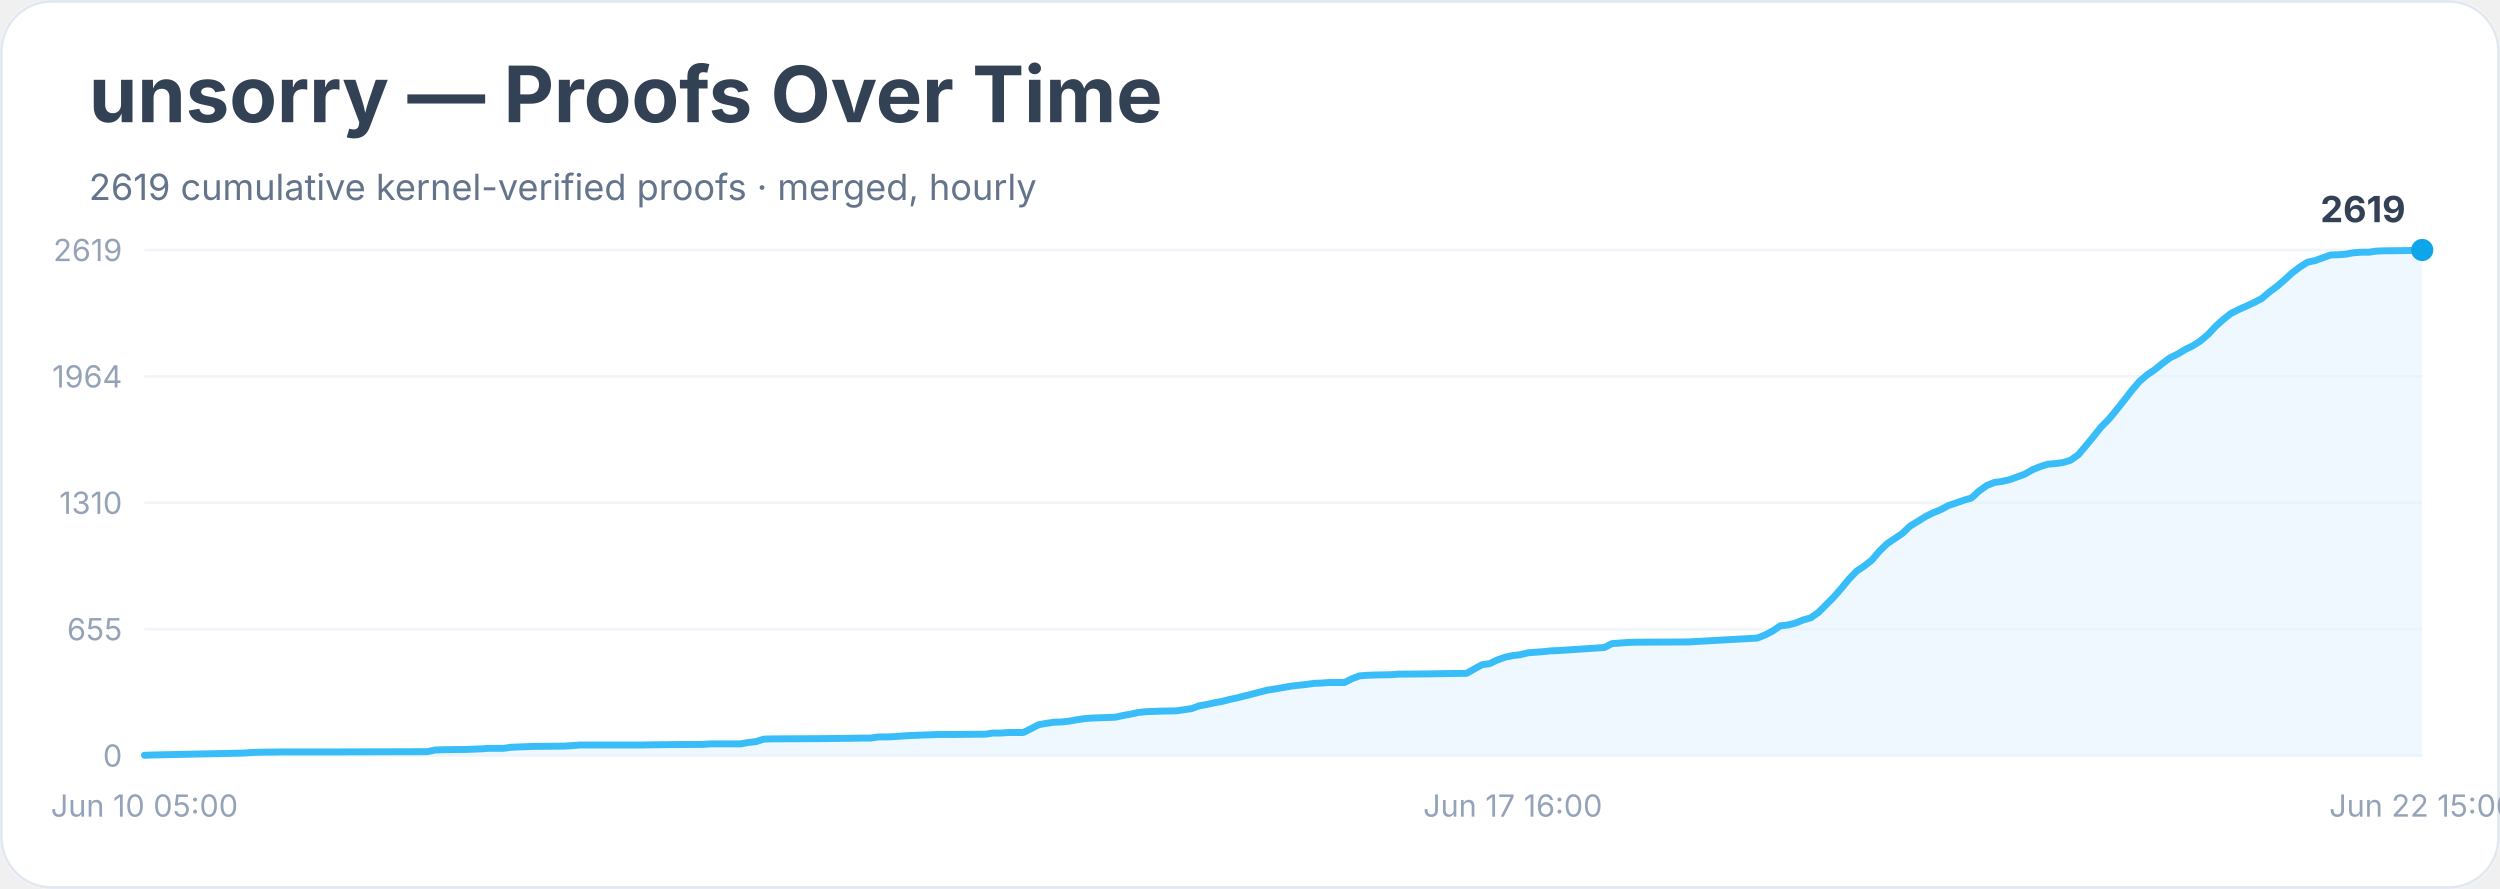
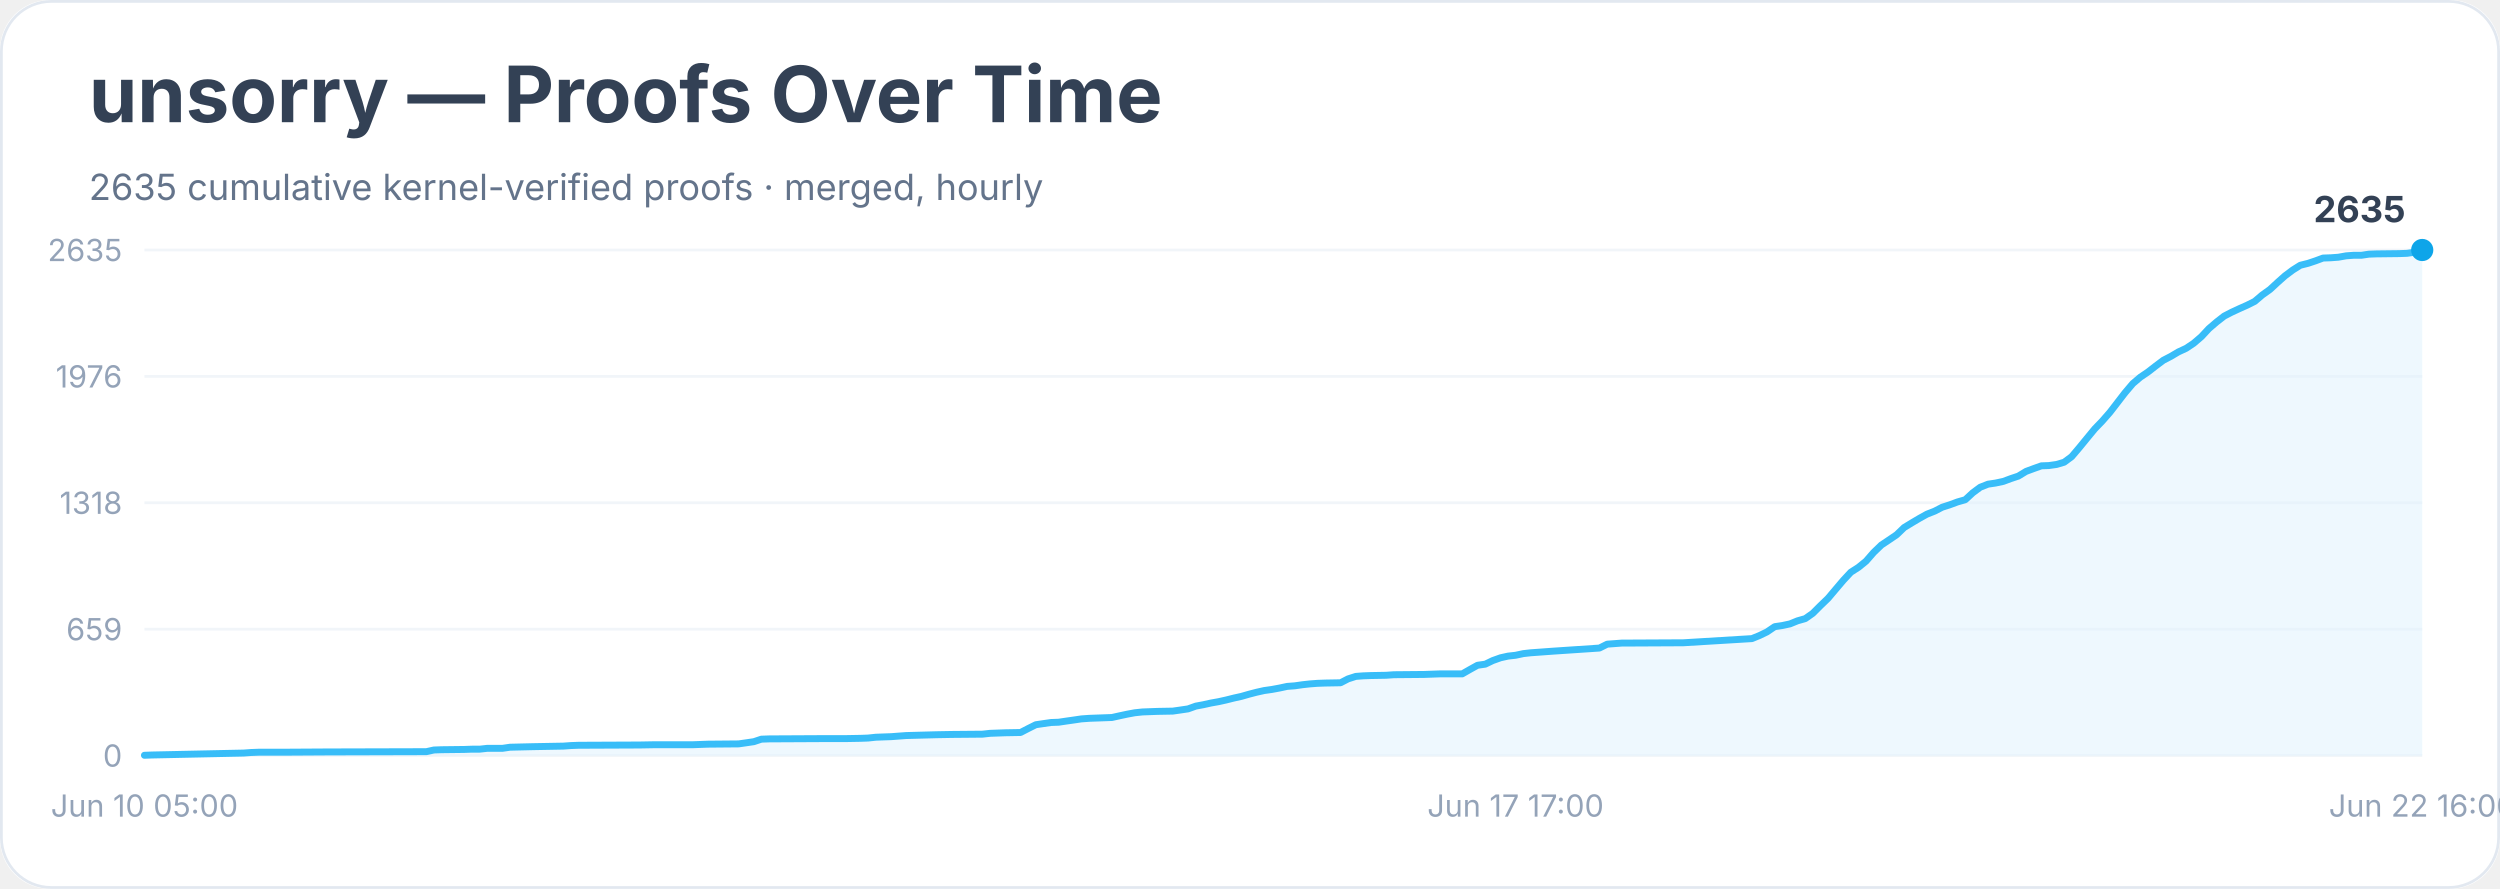
<svg xmlns="http://www.w3.org/2000/svg" width="900" height="320" viewBox="0 0 900 320" role="img" aria-labelledby="title desc">
  <rect width="900" height="100%" rx="18" fill="#ffffff" />
  <rect x="0.5" y="0.5" width="899" height="319" rx="18" fill="none" stroke="#e2e8f0" />
  <text x="32" y="44" font-family="Inter, system-ui, sans-serif" font-size="28" font-weight="700" fill="#334155">unsorry — Proofs Over Time</text>
-   <text x="32" y="72" font-family="Inter, system-ui, sans-serif" font-size="13" fill="#64748b">2619 cumulative kernel-verified proofs · merged, hourly</text>
+   <text x="32" y="72" font-family="Inter, system-ui, sans-serif" font-size="13" fill="#64748b">2635 cumulative kernel-verified proofs · merged, hourly</text>
  <line x1="52" y1="272.0" x2="872" y2="272.0" stroke="#f1f5f9" />
  <text x="44" y="276.0" text-anchor="end" font-family="Inter, system-ui, sans-serif" font-size="11" fill="#94a3b8">0</text>
  <line x1="52" y1="226.5" x2="872" y2="226.5" stroke="#f1f5f9" />
-   <text x="44" y="230.5" text-anchor="end" font-family="Inter, system-ui, sans-serif" font-size="11" fill="#94a3b8">655</text>
+   <text x="44" y="230.5" text-anchor="end" font-family="Inter, system-ui, sans-serif" font-size="11" fill="#94a3b8">659</text>
  <line x1="52" y1="181.0" x2="872" y2="181.0" stroke="#f1f5f9" />
-   <text x="44" y="185.0" text-anchor="end" font-family="Inter, system-ui, sans-serif" font-size="11" fill="#94a3b8">1310</text>
+   <text x="44" y="185.0" text-anchor="end" font-family="Inter, system-ui, sans-serif" font-size="11" fill="#94a3b8">1318</text>
  <line x1="52" y1="135.5" x2="872" y2="135.5" stroke="#f1f5f9" />
-   <text x="44" y="139.5" text-anchor="end" font-family="Inter, system-ui, sans-serif" font-size="11" fill="#94a3b8">1964</text>
+   <text x="44" y="139.5" text-anchor="end" font-family="Inter, system-ui, sans-serif" font-size="11" fill="#94a3b8">1976</text>
  <line x1="52" y1="90.0" x2="872" y2="90.0" stroke="#f1f5f9" />
-   <text x="44" y="94.0" text-anchor="end" font-family="Inter, system-ui, sans-serif" font-size="11" fill="#94a3b8">2619</text>
-   <polygon points="52.0,272.0 52.0,271.9 54.8,271.8 87.8,271.1 90.5,270.9 93.3,270.8 101.5,270.7 118.0,270.7 153.8,270.6 156.6,270.0 159.3,269.9 167.6,269.8 170.3,269.7 173.1,269.6 175.8,269.4 181.3,269.4 184.1,269.0 192.3,268.7 203.3,268.6 206.1,268.4 208.8,268.2 230.9,268.2 236.4,268.1 250.1,268.0 252.9,268.0 255.6,267.8 266.6,267.8 269.4,267.3 272.1,267.0 274.9,266.1 277.6,266.0 296.9,265.9 305.2,265.8 310.7,265.7 313.4,265.7 316.2,265.3 318.9,265.3 321.7,265.2 324.4,265.0 327.2,264.8 338.2,264.4 343.7,264.4 354.7,264.3 357.4,263.9 360.2,263.9 362.9,263.7 368.4,263.7 371.2,262.3 373.9,260.9 376.7,260.4 379.4,260.0 382.2,259.9 385.0,259.6 387.7,259.1 390.5,258.7 393.2,258.5 396.0,258.4 401.5,258.2 404.2,257.6 407.0,257.1 409.7,256.5 412.5,256.2 418.0,256.0 423.5,255.9 426.2,255.5 429.0,255.1 431.7,254.1 434.5,253.6 437.2,253.0 440.0,252.5 442.7,251.8 445.5,251.2 448.2,250.5 451.0,249.8 453.7,249.1 456.5,248.4 459.2,248.0 462.0,247.5 464.8,247.0 467.5,246.7 470.3,246.4 473.0,246.0 475.8,245.9 478.5,245.7 484.0,245.7 486.8,244.3 489.5,243.3 492.3,243.1 495.0,243.0 500.5,242.9 503.3,242.7 514.3,242.6 519.8,242.5 528.0,242.4 530.8,240.8 533.5,239.3 536.3,238.9 539.0,237.6 541.8,236.6 544.6,236.0 547.3,235.7 550.1,235.0 552.8,234.8 555.6,234.6 558.3,234.3 561.1,234.2 577.6,233.1 580.3,231.7 583.1,231.5 585.8,231.3 588.6,231.2 607.8,231.1 632.6,229.7 635.4,228.6 638.1,227.2 640.9,225.3 643.6,225.0 646.4,224.3 649.1,223.2 651.9,222.4 654.6,220.5 657.4,217.7 660.1,215.0 662.9,211.8 665.6,208.5 668.4,205.6 671.1,203.8 673.9,201.6 676.6,198.4 679.4,195.7 682.1,193.9 684.9,192.0 687.6,189.4 690.4,187.7 693.1,186.0 695.9,184.6 698.6,183.5 701.4,182.0 704.1,181.1 706.9,180.1 709.7,179.3 712.4,176.8 715.2,174.8 717.9,173.7 720.7,173.3 723.4,172.7 726.2,171.7 728.9,170.7 731.7,169.1 734.4,168.0 737.2,167.1 739.9,166.9 742.7,166.5 745.4,165.7 748.2,163.7 750.9,160.5 753.7,157.1 756.4,153.7 759.2,150.9 761.9,147.6 764.7,144.1 767.4,140.6 770.2,137.3 772.9,135.0 775.7,133.1 778.4,130.9 781.2,128.8 783.9,127.5 786.7,125.8 789.4,124.5 792.2,122.7 795.0,120.3 797.7,117.4 800.5,114.9 803.2,112.8 806.0,111.4 808.7,110.2 811.5,108.9 814.2,107.5 817.0,105.1 819.7,103.1 822.5,100.7 825.2,98.2 828.0,96.1 830.7,94.4 833.5,93.8 836.2,92.8 839.0,91.8 841.7,91.7 844.5,91.5 847.2,91.0 850.0,90.8 852.7,90.8 855.5,90.4 858.2,90.3 866.5,90.2 869.2,90.1 872.0,90.0 872.0,272.0" fill="#e0f2fe" opacity="0.55" />
-   <polyline points="52.0,271.9 54.8,271.8 87.8,271.1 90.5,270.9 93.3,270.8 101.5,270.7 118.0,270.7 153.8,270.6 156.6,270.0 159.3,269.9 167.6,269.8 170.3,269.7 173.1,269.6 175.8,269.4 181.3,269.4 184.1,269.0 192.3,268.7 203.3,268.6 206.1,268.4 208.8,268.2 230.9,268.2 236.4,268.1 250.1,268.0 252.9,268.0 255.6,267.8 266.6,267.8 269.4,267.3 272.1,267.0 274.9,266.1 277.6,266.0 296.9,265.9 305.2,265.8 310.7,265.7 313.4,265.7 316.2,265.3 318.9,265.3 321.7,265.2 324.4,265.0 327.2,264.8 338.2,264.4 343.7,264.4 354.7,264.3 357.4,263.9 360.2,263.9 362.9,263.7 368.4,263.7 371.2,262.3 373.9,260.9 376.7,260.4 379.4,260.0 382.2,259.9 385.0,259.6 387.7,259.1 390.5,258.7 393.2,258.5 396.0,258.4 401.5,258.2 404.2,257.6 407.0,257.1 409.7,256.5 412.5,256.2 418.0,256.0 423.5,255.9 426.2,255.5 429.0,255.1 431.7,254.1 434.5,253.6 437.2,253.0 440.0,252.5 442.7,251.8 445.5,251.2 448.2,250.5 451.0,249.8 453.7,249.1 456.5,248.4 459.2,248.0 462.0,247.5 464.8,247.0 467.5,246.7 470.3,246.4 473.0,246.0 475.8,245.9 478.5,245.7 484.0,245.7 486.8,244.3 489.5,243.3 492.3,243.1 495.0,243.0 500.5,242.9 503.3,242.7 514.3,242.6 519.8,242.5 528.0,242.4 530.8,240.8 533.5,239.3 536.3,238.9 539.0,237.6 541.8,236.6 544.6,236.0 547.3,235.7 550.1,235.0 552.8,234.8 555.6,234.6 558.3,234.3 561.1,234.2 577.6,233.1 580.3,231.7 583.1,231.5 585.8,231.3 588.6,231.2 607.8,231.1 632.6,229.7 635.4,228.6 638.1,227.2 640.9,225.3 643.6,225.0 646.4,224.3 649.1,223.2 651.9,222.4 654.6,220.5 657.4,217.7 660.1,215.0 662.9,211.8 665.6,208.5 668.4,205.6 671.1,203.8 673.9,201.6 676.6,198.4 679.4,195.7 682.1,193.9 684.9,192.0 687.6,189.4 690.4,187.7 693.1,186.0 695.9,184.6 698.6,183.5 701.4,182.0 704.1,181.1 706.9,180.1 709.7,179.3 712.4,176.8 715.2,174.8 717.9,173.7 720.7,173.3 723.4,172.7 726.2,171.7 728.9,170.7 731.7,169.1 734.4,168.0 737.2,167.1 739.9,166.9 742.7,166.5 745.4,165.7 748.2,163.7 750.9,160.5 753.7,157.1 756.4,153.7 759.2,150.9 761.9,147.6 764.7,144.1 767.4,140.6 770.2,137.3 772.9,135.0 775.7,133.1 778.4,130.9 781.2,128.8 783.9,127.5 786.7,125.8 789.4,124.5 792.2,122.7 795.0,120.3 797.7,117.4 800.5,114.9 803.2,112.8 806.0,111.4 808.7,110.2 811.5,108.9 814.2,107.5 817.0,105.1 819.7,103.1 822.5,100.7 825.2,98.2 828.0,96.1 830.7,94.4 833.5,93.8 836.2,92.8 839.0,91.8 841.7,91.7 844.5,91.5 847.2,91.0 850.0,90.8 852.7,90.8 855.5,90.4 858.2,90.3 866.5,90.2 869.2,90.1 872.0,90.0" fill="none" stroke="#38bdf8" stroke-width="2.5" stroke-linejoin="round" stroke-linecap="round" />
+   <text x="44" y="94.0" text-anchor="end" font-family="Inter, system-ui, sans-serif" font-size="11" fill="#94a3b8">2635</text>
+   <polygon points="52.0,272.0 52.0,271.9 54.7,271.8 87.7,271.1 90.4,270.9 93.1,270.8 101.4,270.8 117.8,270.7 153.5,270.6 156.2,270.0 159.0,269.9 167.2,269.8 169.9,269.7 172.7,269.7 175.4,269.4 180.9,269.4 183.6,269.0 191.9,268.8 202.8,268.6 205.6,268.4 208.3,268.3 230.3,268.2 235.7,268.1 249.5,268.1 252.2,268.0 254.9,267.9 265.9,267.8 268.7,267.4 271.4,267.0 274.1,266.1 276.9,266.0 296.1,265.9 304.3,265.9 309.8,265.8 312.5,265.7 315.3,265.4 318.0,265.3 320.8,265.2 323.5,265.0 326.2,264.8 337.2,264.5 342.7,264.4 353.7,264.3 356.4,264.0 359.2,263.9 361.9,263.8 367.4,263.7 370.1,262.3 372.9,260.9 375.6,260.5 378.4,260.1 381.1,260.0 383.8,259.6 386.6,259.2 389.3,258.8 392.1,258.6 394.8,258.5 400.3,258.3 403.0,257.7 405.8,257.1 408.5,256.6 411.3,256.3 416.7,256.1 422.2,256.0 425.0,255.6 427.7,255.2 430.5,254.2 433.2,253.7 435.9,253.1 438.7,252.6 441.4,252.0 444.2,251.3 446.9,250.7 449.7,249.9 452.4,249.2 455.1,248.6 457.9,248.2 460.6,247.7 463.4,247.1 466.1,246.9 468.9,246.5 471.6,246.2 474.3,246.0 477.1,245.9 482.6,245.8 485.3,244.4 488.1,243.5 490.8,243.3 493.5,243.2 499.0,243.1 501.8,242.9 512.7,242.8 518.2,242.6 526.4,242.6 529.2,241.0 531.9,239.5 534.7,239.1 537.4,237.8 540.2,236.8 542.9,236.2 545.6,235.9 548.4,235.3 551.1,235.0 553.9,234.8 556.6,234.6 559.4,234.4 575.8,233.3 578.6,231.9 581.3,231.7 584.0,231.5 586.8,231.5 606.0,231.4 630.7,229.9 633.4,228.8 636.1,227.5 638.9,225.6 641.6,225.2 644.4,224.6 647.1,223.5 649.9,222.7 652.6,220.8 655.3,218.1 658.1,215.4 660.8,212.2 663.6,208.9 666.3,206.0 669.1,204.2 671.8,202.0 674.5,198.9 677.3,196.2 680.0,194.4 682.8,192.5 685.5,189.9 688.3,188.2 691.0,186.6 693.7,185.1 696.5,184.0 699.2,182.6 702.0,181.7 704.7,180.7 707.5,179.9 710.2,177.4 712.9,175.4 715.7,174.3 718.4,173.9 721.2,173.3 723.9,172.3 726.6,171.4 729.4,169.7 732.1,168.7 734.9,167.7 737.6,167.6 740.4,167.2 743.1,166.4 745.8,164.4 748.6,161.1 751.3,157.8 754.1,154.4 756.8,151.6 759.6,148.4 762.3,144.9 765.0,141.4 767.8,138.1 770.5,135.8 773.3,133.9 776.0,131.8 778.8,129.7 781.5,128.3 784.2,126.7 787.0,125.4 789.7,123.6 792.5,121.2 795.2,118.3 798.0,115.9 800.7,113.8 803.4,112.4 806.2,111.1 808.9,109.9 811.7,108.5 814.4,106.2 817.2,104.2 819.9,101.7 822.6,99.3 825.4,97.2 828.1,95.5 830.9,94.8 833.6,93.9 836.3,92.9 839.1,92.8 841.8,92.6 844.6,92.1 847.3,91.9 850.1,91.9 852.8,91.5 855.5,91.4 863.8,91.3 866.5,91.2 869.3,90.8 872.0,90.0 872.0,272.0" fill="#e0f2fe" opacity="0.55" />
+   <polyline points="52.0,271.9 54.7,271.8 87.7,271.1 90.4,270.9 93.1,270.8 101.4,270.8 117.8,270.7 153.5,270.6 156.2,270.0 159.0,269.9 167.2,269.8 169.9,269.7 172.7,269.7 175.4,269.4 180.9,269.4 183.6,269.0 191.9,268.8 202.8,268.6 205.6,268.4 208.3,268.3 230.3,268.2 235.7,268.1 249.5,268.1 252.2,268.0 254.9,267.9 265.9,267.8 268.7,267.4 271.4,267.0 274.1,266.1 276.9,266.0 296.1,265.9 304.3,265.9 309.8,265.8 312.5,265.7 315.3,265.4 318.0,265.3 320.8,265.2 323.5,265.0 326.2,264.8 337.2,264.5 342.7,264.4 353.7,264.3 356.4,264.0 359.2,263.9 361.9,263.8 367.4,263.7 370.1,262.3 372.9,260.9 375.6,260.5 378.4,260.1 381.1,260.0 383.8,259.6 386.6,259.2 389.3,258.8 392.1,258.6 394.8,258.5 400.3,258.3 403.0,257.7 405.8,257.1 408.5,256.6 411.3,256.3 416.7,256.1 422.2,256.0 425.0,255.6 427.7,255.2 430.5,254.2 433.2,253.7 435.9,253.1 438.7,252.6 441.4,252.0 444.2,251.3 446.9,250.7 449.7,249.9 452.4,249.2 455.1,248.6 457.9,248.2 460.6,247.7 463.4,247.1 466.1,246.9 468.9,246.5 471.6,246.2 474.3,246.0 477.1,245.9 482.6,245.8 485.3,244.4 488.1,243.5 490.8,243.3 493.5,243.2 499.0,243.1 501.8,242.9 512.7,242.8 518.2,242.6 526.4,242.6 529.2,241.0 531.9,239.5 534.7,239.1 537.4,237.8 540.2,236.8 542.9,236.2 545.6,235.9 548.4,235.3 551.1,235.0 553.9,234.8 556.6,234.6 559.4,234.4 575.8,233.3 578.6,231.9 581.3,231.7 584.0,231.5 586.8,231.5 606.0,231.4 630.7,229.9 633.4,228.8 636.1,227.5 638.9,225.6 641.6,225.2 644.4,224.6 647.1,223.5 649.9,222.7 652.6,220.8 655.3,218.1 658.1,215.4 660.8,212.2 663.6,208.9 666.3,206.0 669.1,204.2 671.8,202.0 674.5,198.9 677.3,196.2 680.0,194.4 682.8,192.5 685.5,189.9 688.3,188.2 691.0,186.6 693.7,185.1 696.5,184.0 699.2,182.6 702.0,181.7 704.7,180.7 707.5,179.9 710.2,177.4 712.9,175.4 715.7,174.3 718.4,173.9 721.2,173.3 723.9,172.3 726.6,171.4 729.4,169.7 732.1,168.7 734.9,167.7 737.6,167.6 740.4,167.2 743.1,166.4 745.8,164.4 748.6,161.1 751.3,157.8 754.1,154.4 756.8,151.6 759.6,148.4 762.3,144.9 765.0,141.4 767.8,138.1 770.5,135.8 773.3,133.9 776.0,131.8 778.8,129.7 781.5,128.3 784.2,126.7 787.0,125.4 789.7,123.6 792.5,121.2 795.2,118.3 798.0,115.9 800.7,113.8 803.4,112.4 806.2,111.1 808.9,109.9 811.7,108.5 814.4,106.2 817.2,104.2 819.9,101.7 822.6,99.3 825.4,97.2 828.1,95.5 830.9,94.8 833.6,93.9 836.3,92.9 839.1,92.8 841.8,92.6 844.6,92.1 847.3,91.9 850.1,91.9 852.8,91.5 855.5,91.4 863.8,91.3 866.5,91.2 869.3,90.8 872.0,90.0" fill="none" stroke="#38bdf8" stroke-width="2.5" stroke-linejoin="round" stroke-linecap="round" />
  <circle cx="872.0" cy="90.0" r="4" fill="#0ea5e9" />
-   <text x="866.0" y="80.0" text-anchor="end" font-family="Inter, system-ui, sans-serif" font-size="13" font-weight="700" fill="#334155">2619</text>
+   <text x="866.0" y="80.0" text-anchor="end" font-family="Inter, system-ui, sans-serif" font-size="13" font-weight="700" fill="#334155">2635</text>
  <text x="52.0" y="294" text-anchor="middle" font-family="Inter, system-ui, sans-serif" font-size="11" fill="#94a3b8">Jun 10 05:00</text>
-   <text x="544.6" y="294" text-anchor="middle" font-family="Inter, system-ui, sans-serif" font-size="11" fill="#94a3b8">Jun 17 16:00</text>
-   <text x="872.0" y="294" text-anchor="middle" font-family="Inter, system-ui, sans-serif" font-size="11" fill="#94a3b8">Jun 22 15:00</text>
+   <text x="545.6" y="294" text-anchor="middle" font-family="Inter, system-ui, sans-serif" font-size="11" fill="#94a3b8">Jun 17 17:00</text>
+   <text x="872.0" y="294" text-anchor="middle" font-family="Inter, system-ui, sans-serif" font-size="11" fill="#94a3b8">Jun 22 16:00</text>
</svg>
